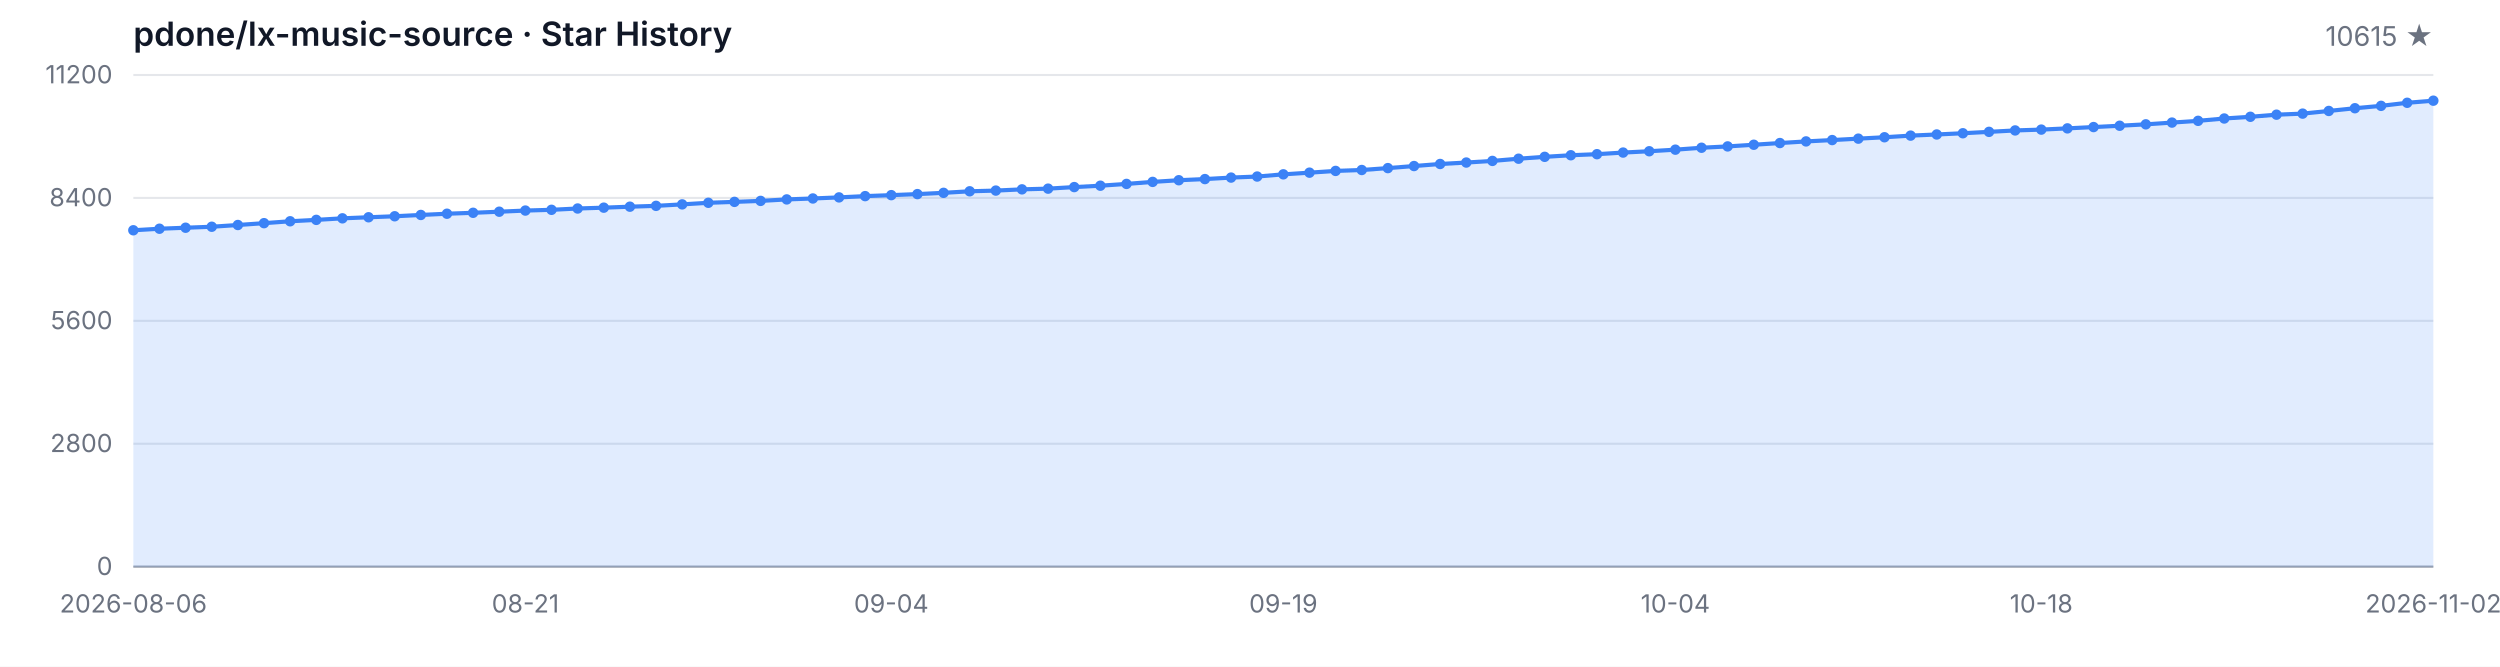
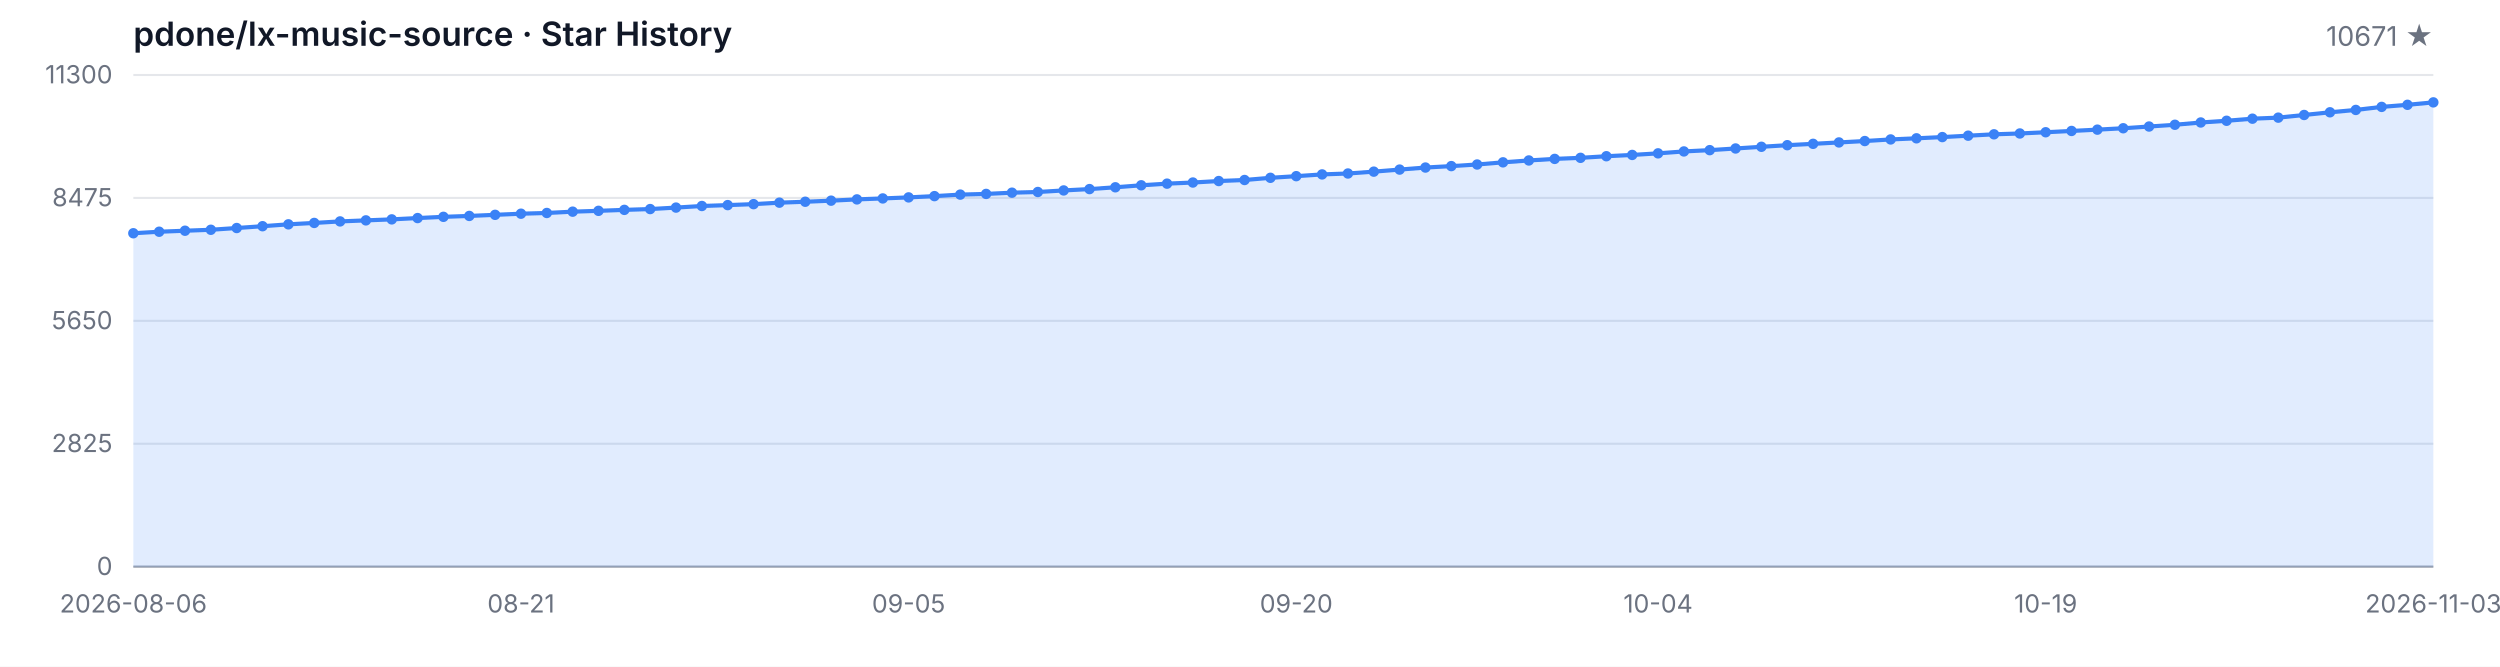
<svg xmlns="http://www.w3.org/2000/svg" width="1200" height="320" viewBox="0 0 1200 320" role="img" aria-label="Star History">
  <style>
  .bg { fill: #ffffff; }
  .grid { stroke: #e5e7eb; stroke-width: 1; }
  .axis { stroke: #9ca3af; stroke-width: 1; }
  .area { fill: rgba(59, 130, 246, 0.15); }
  .line { fill: none; stroke: #3b82f6; stroke-width: 2; stroke-linejoin: round; stroke-linecap: round; }
  .dot { fill: #3b82f6; }
  .tlabel { fill: #6b7280; font-family: -apple-system, BlinkMacSystemFont, 'Segoe UI', sans-serif; font-size: 12px; }
  .title { fill: #111827; font-family: -apple-system, BlinkMacSystemFont, 'Segoe UI', sans-serif; font-size: 16px; font-weight: 600; }
  .subtitle { fill: #6b7280; font-family: -apple-system, BlinkMacSystemFont, 'Segoe UI', sans-serif; font-size: 13px; }
  @media (prefers-color-scheme: dark) {
    .bg { fill: #0d1117; }
    .grid { stroke: #21262d; }
    .axis { stroke: #484f58; }
    .area { fill: rgba(58, 132, 255, 0.18); }
    .line { stroke: #58a6ff; }
    .dot { fill: #58a6ff; }
    .tlabel { fill: #8b949e; }
    .title { fill: #c9d1d9; }
    .subtitle { fill: #8b949e; }
  }
</style>
  <rect class="bg" width="1200" height="320" />
  <text class="title" x="64" y="22">pdone/lx-music-source · Star History</text>
-   <text class="subtitle" x="1168" y="22" text-anchor="end">10615 ★</text>
+   <text class="subtitle" x="1168" y="22" text-anchor="end">10671 ★</text>
  <line class="grid" x1="64" y1="272.00" x2="1168" y2="272.00" />
  <line class="grid" x1="64" y1="213.00" x2="1168" y2="213.00" />
  <line class="grid" x1="64" y1="154.00" x2="1168" y2="154.00" />
  <line class="grid" x1="64" y1="95.00" x2="1168" y2="95.00" />
  <line class="grid" x1="64" y1="36.00" x2="1168" y2="36.00" />
  <text class="tlabel" x="54" y="276.00" text-anchor="end">0</text>
-   <text class="tlabel" x="54" y="217.00" text-anchor="end">2800</text>
-   <text class="tlabel" x="54" y="158.00" text-anchor="end">5600</text>
-   <text class="tlabel" x="54" y="99.00" text-anchor="end">8400</text>
-   <text class="tlabel" x="54" y="40.00" text-anchor="end">11200</text>
+   <text class="tlabel" x="54" y="217.00" text-anchor="end">2825</text>
+   <text class="tlabel" x="54" y="158.00" text-anchor="end">5650</text>
+   <text class="tlabel" x="54" y="99.00" text-anchor="end">8475</text>
+   <text class="tlabel" x="54" y="40.00" text-anchor="end">11300</text>
  <line class="axis" x1="64" y1="272" x2="1168" y2="272" />
-   <path class="area" d="M 64.00 272.00 L 64.00 110.53 L 76.55 109.79 L 89.09 109.31 L 101.64 108.84 L 114.18 108.00 L 126.73 107.12 L 139.27 106.21 L 151.82 105.54 L 164.36 104.80 L 176.91 104.29 L 189.45 103.81 L 202.00 103.18 L 214.55 102.59 L 227.09 102.14 L 239.64 101.62 L 252.18 101.07 L 264.73 100.71 L 277.27 100.08 L 289.82 99.68 L 302.36 99.21 L 314.91 98.81 L 327.45 98.10 L 340.00 97.34 L 352.55 96.90 L 365.09 96.43 L 377.64 95.72 L 390.18 95.27 L 402.73 94.75 L 415.27 94.14 L 427.82 93.67 L 440.36 93.17 L 452.91 92.56 L 465.45 91.82 L 478.00 91.48 L 490.55 90.89 L 503.09 90.55 L 515.64 89.80 L 528.18 89.14 L 540.73 88.28 L 553.27 87.31 L 565.82 86.51 L 578.36 85.96 L 590.91 85.24 L 603.45 84.74 L 616.00 83.68 L 628.55 82.88 L 641.09 82.04 L 653.64 81.60 L 666.18 80.69 L 678.73 79.70 L 691.27 78.71 L 703.82 78.02 L 716.36 77.24 L 728.91 76.18 L 741.45 75.28 L 754.00 74.52 L 766.55 74.01 L 779.09 73.23 L 791.64 72.60 L 804.18 71.84 L 816.73 70.92 L 829.27 70.28 L 841.82 69.48 L 854.36 68.66 L 866.91 67.88 L 879.45 67.23 L 892.00 66.55 L 904.55 65.88 L 917.09 65.10 L 929.64 64.55 L 942.18 63.96 L 954.73 63.29 L 967.27 62.61 L 979.82 62.21 L 992.36 61.62 L 1004.91 60.99 L 1017.45 60.36 L 1030.00 59.68 L 1042.55 58.84 L 1055.09 58.00 L 1067.64 56.88 L 1080.18 56.06 L 1092.73 55.05 L 1105.27 54.54 L 1117.82 53.26 L 1130.36 51.95 L 1142.91 50.81 L 1155.45 49.34 L 1168.00 48.33 L 1168.00 272.00 Z" />
-   <path class="line" d="M 64.00 110.53 L 76.55 109.79 L 89.09 109.31 L 101.64 108.84 L 114.18 108.00 L 126.73 107.12 L 139.27 106.21 L 151.82 105.54 L 164.36 104.80 L 176.91 104.29 L 189.45 103.81 L 202.00 103.18 L 214.55 102.59 L 227.09 102.14 L 239.64 101.62 L 252.18 101.07 L 264.73 100.71 L 277.27 100.08 L 289.82 99.68 L 302.36 99.21 L 314.91 98.81 L 327.45 98.10 L 340.00 97.34 L 352.55 96.90 L 365.09 96.43 L 377.64 95.72 L 390.18 95.27 L 402.73 94.75 L 415.27 94.14 L 427.82 93.67 L 440.36 93.17 L 452.91 92.56 L 465.45 91.82 L 478.00 91.48 L 490.55 90.89 L 503.09 90.55 L 515.64 89.80 L 528.18 89.14 L 540.73 88.28 L 553.27 87.31 L 565.82 86.51 L 578.36 85.96 L 590.91 85.24 L 603.45 84.74 L 616.00 83.68 L 628.55 82.88 L 641.09 82.04 L 653.64 81.60 L 666.18 80.69 L 678.73 79.70 L 691.27 78.71 L 703.82 78.02 L 716.36 77.24 L 728.91 76.18 L 741.45 75.28 L 754.00 74.52 L 766.55 74.01 L 779.09 73.23 L 791.64 72.60 L 804.18 71.84 L 816.73 70.92 L 829.27 70.28 L 841.82 69.48 L 854.36 68.66 L 866.91 67.88 L 879.45 67.23 L 892.00 66.55 L 904.55 65.88 L 917.09 65.10 L 929.64 64.55 L 942.18 63.96 L 954.73 63.29 L 967.27 62.61 L 979.82 62.21 L 992.36 61.62 L 1004.91 60.99 L 1017.45 60.36 L 1030.00 59.68 L 1042.55 58.84 L 1055.09 58.00 L 1067.64 56.88 L 1080.18 56.06 L 1092.73 55.05 L 1105.27 54.54 L 1117.82 53.26 L 1130.36 51.95 L 1142.91 50.81 L 1155.45 49.34 L 1168.00 48.33" />
-   <circle class="dot" cx="64.00" cy="110.53" r="2.5" />
-   <circle class="dot" cx="76.55" cy="109.79" r="2.5" />
-   <circle class="dot" cx="89.09" cy="109.31" r="2.5" />
-   <circle class="dot" cx="101.64" cy="108.84" r="2.5" />
-   <circle class="dot" cx="114.18" cy="108.00" r="2.5" />
-   <circle class="dot" cx="126.73" cy="107.12" r="2.5" />
-   <circle class="dot" cx="139.27" cy="106.21" r="2.5" />
-   <circle class="dot" cx="151.82" cy="105.54" r="2.5" />
-   <circle class="dot" cx="164.36" cy="104.80" r="2.5" />
-   <circle class="dot" cx="176.91" cy="104.29" r="2.5" />
-   <circle class="dot" cx="189.45" cy="103.81" r="2.5" />
-   <circle class="dot" cx="202.00" cy="103.18" r="2.5" />
-   <circle class="dot" cx="214.55" cy="102.59" r="2.5" />
-   <circle class="dot" cx="227.09" cy="102.14" r="2.5" />
-   <circle class="dot" cx="239.64" cy="101.62" r="2.5" />
-   <circle class="dot" cx="252.18" cy="101.07" r="2.5" />
-   <circle class="dot" cx="264.73" cy="100.71" r="2.5" />
-   <circle class="dot" cx="277.27" cy="100.08" r="2.5" />
-   <circle class="dot" cx="289.82" cy="99.68" r="2.5" />
-   <circle class="dot" cx="302.36" cy="99.21" r="2.5" />
-   <circle class="dot" cx="314.91" cy="98.81" r="2.5" />
-   <circle class="dot" cx="327.45" cy="98.10" r="2.5" />
-   <circle class="dot" cx="340.00" cy="97.34" r="2.5" />
-   <circle class="dot" cx="352.55" cy="96.90" r="2.5" />
-   <circle class="dot" cx="365.09" cy="96.43" r="2.5" />
-   <circle class="dot" cx="377.64" cy="95.72" r="2.5" />
-   <circle class="dot" cx="390.18" cy="95.27" r="2.5" />
-   <circle class="dot" cx="402.73" cy="94.75" r="2.5" />
-   <circle class="dot" cx="415.27" cy="94.14" r="2.5" />
-   <circle class="dot" cx="427.82" cy="93.67" r="2.5" />
-   <circle class="dot" cx="440.36" cy="93.17" r="2.5" />
-   <circle class="dot" cx="452.91" cy="92.56" r="2.5" />
-   <circle class="dot" cx="465.45" cy="91.82" r="2.5" />
-   <circle class="dot" cx="478.00" cy="91.48" r="2.5" />
-   <circle class="dot" cx="490.55" cy="90.89" r="2.5" />
-   <circle class="dot" cx="503.09" cy="90.55" r="2.5" />
-   <circle class="dot" cx="515.64" cy="89.80" r="2.5" />
-   <circle class="dot" cx="528.18" cy="89.14" r="2.5" />
-   <circle class="dot" cx="540.73" cy="88.28" r="2.5" />
-   <circle class="dot" cx="553.27" cy="87.31" r="2.5" />
-   <circle class="dot" cx="565.82" cy="86.51" r="2.5" />
-   <circle class="dot" cx="578.36" cy="85.96" r="2.5" />
-   <circle class="dot" cx="590.91" cy="85.24" r="2.5" />
-   <circle class="dot" cx="603.45" cy="84.74" r="2.5" />
-   <circle class="dot" cx="616.00" cy="83.68" r="2.5" />
-   <circle class="dot" cx="628.55" cy="82.88" r="2.5" />
-   <circle class="dot" cx="641.09" cy="82.04" r="2.5" />
-   <circle class="dot" cx="653.64" cy="81.60" r="2.5" />
-   <circle class="dot" cx="666.18" cy="80.69" r="2.5" />
-   <circle class="dot" cx="678.73" cy="79.70" r="2.5" />
-   <circle class="dot" cx="691.27" cy="78.71" r="2.5" />
-   <circle class="dot" cx="703.82" cy="78.02" r="2.5" />
-   <circle class="dot" cx="716.36" cy="77.24" r="2.5" />
-   <circle class="dot" cx="728.91" cy="76.18" r="2.5" />
-   <circle class="dot" cx="741.45" cy="75.28" r="2.5" />
-   <circle class="dot" cx="754.00" cy="74.52" r="2.5" />
-   <circle class="dot" cx="766.55" cy="74.01" r="2.5" />
-   <circle class="dot" cx="779.09" cy="73.23" r="2.5" />
-   <circle class="dot" cx="791.64" cy="72.60" r="2.5" />
-   <circle class="dot" cx="804.18" cy="71.84" r="2.5" />
-   <circle class="dot" cx="816.73" cy="70.92" r="2.5" />
-   <circle class="dot" cx="829.27" cy="70.28" r="2.5" />
-   <circle class="dot" cx="841.82" cy="69.48" r="2.5" />
-   <circle class="dot" cx="854.36" cy="68.66" r="2.5" />
-   <circle class="dot" cx="866.91" cy="67.88" r="2.5" />
-   <circle class="dot" cx="879.45" cy="67.23" r="2.5" />
-   <circle class="dot" cx="892.00" cy="66.55" r="2.5" />
-   <circle class="dot" cx="904.55" cy="65.88" r="2.5" />
-   <circle class="dot" cx="917.09" cy="65.10" r="2.5" />
-   <circle class="dot" cx="929.64" cy="64.55" r="2.5" />
-   <circle class="dot" cx="942.18" cy="63.96" r="2.5" />
-   <circle class="dot" cx="954.73" cy="63.29" r="2.5" />
-   <circle class="dot" cx="967.27" cy="62.61" r="2.5" />
-   <circle class="dot" cx="979.82" cy="62.21" r="2.5" />
-   <circle class="dot" cx="992.36" cy="61.62" r="2.5" />
-   <circle class="dot" cx="1004.91" cy="60.99" r="2.5" />
-   <circle class="dot" cx="1017.45" cy="60.36" r="2.5" />
-   <circle class="dot" cx="1030.00" cy="59.68" r="2.5" />
-   <circle class="dot" cx="1042.55" cy="58.84" r="2.5" />
-   <circle class="dot" cx="1055.09" cy="58.00" r="2.5" />
-   <circle class="dot" cx="1067.64" cy="56.88" r="2.5" />
-   <circle class="dot" cx="1080.18" cy="56.06" r="2.5" />
-   <circle class="dot" cx="1092.73" cy="55.05" r="2.5" />
-   <circle class="dot" cx="1105.27" cy="54.54" r="2.5" />
-   <circle class="dot" cx="1117.82" cy="53.26" r="2.5" />
-   <circle class="dot" cx="1130.36" cy="51.95" r="2.5" />
-   <circle class="dot" cx="1142.91" cy="50.81" r="2.5" />
-   <circle class="dot" cx="1155.45" cy="49.34" r="2.5" />
-   <circle class="dot" cx="1168.00" cy="48.33" r="2.5" />
+   <path class="area" d="M 64.00 272.00 L 64.00 111.96 L 76.40 111.23 L 88.81 110.75 L 101.21 110.29 L 113.62 109.45 L 126.02 108.58 L 138.43 107.68 L 150.83 107.01 L 163.24 106.28 L 175.64 105.78 L 188.04 105.30 L 200.45 104.67 L 212.85 104.08 L 225.26 103.65 L 237.66 103.12 L 250.07 102.58 L 262.47 102.23 L 274.88 101.60 L 287.28 101.20 L 299.69 100.74 L 312.09 100.35 L 324.49 99.64 L 336.90 98.88 L 349.30 98.45 L 361.71 97.99 L 374.11 97.28 L 386.52 96.84 L 398.92 96.32 L 411.33 95.71 L 423.73 95.25 L 436.13 94.75 L 448.54 94.14 L 460.94 93.41 L 473.35 93.08 L 485.75 92.49 L 498.16 92.16 L 510.56 91.41 L 522.97 90.76 L 535.37 89.90 L 547.78 88.94 L 560.18 88.15 L 572.58 87.61 L 584.99 86.90 L 597.39 86.40 L 609.80 85.35 L 622.20 84.56 L 634.61 83.72 L 647.01 83.28 L 659.42 82.39 L 671.82 81.40 L 684.22 80.42 L 696.63 79.73 L 709.03 78.96 L 721.44 77.92 L 733.84 77.02 L 746.25 76.27 L 758.65 75.76 L 771.06 74.99 L 783.46 74.37 L 795.87 73.61 L 808.27 72.69 L 820.67 72.07 L 833.08 71.27 L 845.48 70.46 L 857.89 69.69 L 870.29 69.04 L 882.70 68.37 L 895.10 67.70 L 907.51 66.93 L 919.91 66.39 L 932.31 65.80 L 944.72 65.13 L 957.12 64.47 L 969.53 64.07 L 981.93 63.48 L 994.34 62.86 L 1006.74 62.23 L 1019.15 61.56 L 1031.55 60.73 L 1043.96 59.89 L 1056.36 58.79 L 1068.76 57.97 L 1081.17 56.97 L 1093.57 56.47 L 1105.98 55.19 L 1118.38 53.90 L 1130.79 52.77 L 1143.19 51.31 L 1155.60 50.31 L 1168.00 49.14 L 1168.00 272.00 Z" />
+   <path class="line" d="M 64.00 111.96 L 76.40 111.23 L 88.81 110.75 L 101.21 110.29 L 113.62 109.45 L 126.02 108.58 L 138.43 107.68 L 150.83 107.01 L 163.24 106.28 L 175.64 105.78 L 188.04 105.30 L 200.45 104.67 L 212.85 104.08 L 225.26 103.65 L 237.66 103.12 L 250.07 102.58 L 262.47 102.23 L 274.88 101.60 L 287.28 101.20 L 299.69 100.74 L 312.09 100.35 L 324.49 99.64 L 336.90 98.88 L 349.30 98.45 L 361.71 97.99 L 374.11 97.28 L 386.52 96.84 L 398.92 96.32 L 411.33 95.71 L 423.73 95.25 L 436.13 94.75 L 448.54 94.14 L 460.94 93.41 L 473.35 93.08 L 485.75 92.49 L 498.16 92.16 L 510.56 91.41 L 522.97 90.76 L 535.37 89.90 L 547.78 88.94 L 560.18 88.15 L 572.58 87.61 L 584.99 86.90 L 597.39 86.40 L 609.80 85.35 L 622.20 84.56 L 634.61 83.72 L 647.01 83.28 L 659.42 82.39 L 671.82 81.40 L 684.22 80.42 L 696.63 79.73 L 709.03 78.96 L 721.44 77.92 L 733.84 77.02 L 746.25 76.27 L 758.65 75.76 L 771.06 74.99 L 783.46 74.37 L 795.87 73.61 L 808.27 72.69 L 820.67 72.07 L 833.08 71.27 L 845.48 70.46 L 857.89 69.69 L 870.29 69.04 L 882.70 68.37 L 895.10 67.70 L 907.51 66.93 L 919.91 66.39 L 932.31 65.80 L 944.72 65.13 L 957.12 64.47 L 969.53 64.07 L 981.93 63.48 L 994.34 62.86 L 1006.74 62.23 L 1019.15 61.56 L 1031.55 60.73 L 1043.96 59.89 L 1056.36 58.79 L 1068.76 57.97 L 1081.17 56.97 L 1093.57 56.47 L 1105.98 55.19 L 1118.38 53.90 L 1130.79 52.77 L 1143.19 51.31 L 1155.60 50.31 L 1168.00 49.14" />
+   <circle class="dot" cx="64.00" cy="111.96" r="2.5" />
+   <circle class="dot" cx="76.40" cy="111.23" r="2.5" />
+   <circle class="dot" cx="88.81" cy="110.75" r="2.5" />
+   <circle class="dot" cx="101.21" cy="110.29" r="2.5" />
+   <circle class="dot" cx="113.62" cy="109.45" r="2.5" />
+   <circle class="dot" cx="126.02" cy="108.58" r="2.5" />
+   <circle class="dot" cx="138.43" cy="107.68" r="2.5" />
+   <circle class="dot" cx="150.83" cy="107.01" r="2.5" />
+   <circle class="dot" cx="163.24" cy="106.28" r="2.5" />
+   <circle class="dot" cx="175.64" cy="105.78" r="2.5" />
+   <circle class="dot" cx="188.04" cy="105.30" r="2.5" />
+   <circle class="dot" cx="200.45" cy="104.67" r="2.5" />
+   <circle class="dot" cx="212.85" cy="104.08" r="2.5" />
+   <circle class="dot" cx="225.26" cy="103.65" r="2.5" />
+   <circle class="dot" cx="237.66" cy="103.12" r="2.5" />
+   <circle class="dot" cx="250.07" cy="102.58" r="2.5" />
+   <circle class="dot" cx="262.47" cy="102.23" r="2.5" />
+   <circle class="dot" cx="274.88" cy="101.60" r="2.5" />
+   <circle class="dot" cx="287.28" cy="101.20" r="2.5" />
+   <circle class="dot" cx="299.69" cy="100.74" r="2.5" />
+   <circle class="dot" cx="312.09" cy="100.35" r="2.5" />
+   <circle class="dot" cx="324.49" cy="99.64" r="2.5" />
+   <circle class="dot" cx="336.90" cy="98.88" r="2.5" />
+   <circle class="dot" cx="349.30" cy="98.45" r="2.5" />
+   <circle class="dot" cx="361.71" cy="97.99" r="2.5" />
+   <circle class="dot" cx="374.11" cy="97.28" r="2.5" />
+   <circle class="dot" cx="386.52" cy="96.84" r="2.5" />
+   <circle class="dot" cx="398.92" cy="96.32" r="2.5" />
+   <circle class="dot" cx="411.33" cy="95.71" r="2.5" />
+   <circle class="dot" cx="423.73" cy="95.25" r="2.5" />
+   <circle class="dot" cx="436.13" cy="94.75" r="2.5" />
+   <circle class="dot" cx="448.54" cy="94.14" r="2.5" />
+   <circle class="dot" cx="460.94" cy="93.41" r="2.5" />
+   <circle class="dot" cx="473.35" cy="93.08" r="2.5" />
+   <circle class="dot" cx="485.75" cy="92.49" r="2.5" />
+   <circle class="dot" cx="498.16" cy="92.16" r="2.5" />
+   <circle class="dot" cx="510.56" cy="91.41" r="2.5" />
+   <circle class="dot" cx="522.97" cy="90.76" r="2.5" />
+   <circle class="dot" cx="535.37" cy="89.90" r="2.5" />
+   <circle class="dot" cx="547.78" cy="88.94" r="2.5" />
+   <circle class="dot" cx="560.18" cy="88.15" r="2.5" />
+   <circle class="dot" cx="572.58" cy="87.61" r="2.5" />
+   <circle class="dot" cx="584.99" cy="86.90" r="2.5" />
+   <circle class="dot" cx="597.39" cy="86.40" r="2.5" />
+   <circle class="dot" cx="609.80" cy="85.35" r="2.5" />
+   <circle class="dot" cx="622.20" cy="84.56" r="2.5" />
+   <circle class="dot" cx="634.61" cy="83.72" r="2.5" />
+   <circle class="dot" cx="647.01" cy="83.28" r="2.5" />
+   <circle class="dot" cx="659.42" cy="82.39" r="2.5" />
+   <circle class="dot" cx="671.82" cy="81.40" r="2.5" />
+   <circle class="dot" cx="684.22" cy="80.42" r="2.5" />
+   <circle class="dot" cx="696.63" cy="79.73" r="2.5" />
+   <circle class="dot" cx="709.03" cy="78.96" r="2.5" />
+   <circle class="dot" cx="721.44" cy="77.92" r="2.5" />
+   <circle class="dot" cx="733.84" cy="77.02" r="2.5" />
+   <circle class="dot" cx="746.25" cy="76.27" r="2.5" />
+   <circle class="dot" cx="758.65" cy="75.76" r="2.5" />
+   <circle class="dot" cx="771.06" cy="74.99" r="2.5" />
+   <circle class="dot" cx="783.46" cy="74.37" r="2.5" />
+   <circle class="dot" cx="795.87" cy="73.61" r="2.5" />
+   <circle class="dot" cx="808.27" cy="72.69" r="2.5" />
+   <circle class="dot" cx="820.67" cy="72.07" r="2.5" />
+   <circle class="dot" cx="833.08" cy="71.27" r="2.5" />
+   <circle class="dot" cx="845.48" cy="70.46" r="2.5" />
+   <circle class="dot" cx="857.89" cy="69.69" r="2.5" />
+   <circle class="dot" cx="870.29" cy="69.04" r="2.5" />
+   <circle class="dot" cx="882.70" cy="68.37" r="2.5" />
+   <circle class="dot" cx="895.10" cy="67.70" r="2.5" />
+   <circle class="dot" cx="907.51" cy="66.93" r="2.5" />
+   <circle class="dot" cx="919.91" cy="66.39" r="2.5" />
+   <circle class="dot" cx="932.31" cy="65.80" r="2.5" />
+   <circle class="dot" cx="944.72" cy="65.13" r="2.5" />
+   <circle class="dot" cx="957.12" cy="64.47" r="2.5" />
+   <circle class="dot" cx="969.53" cy="64.07" r="2.5" />
+   <circle class="dot" cx="981.93" cy="63.48" r="2.5" />
+   <circle class="dot" cx="994.34" cy="62.86" r="2.5" />
+   <circle class="dot" cx="1006.74" cy="62.23" r="2.5" />
+   <circle class="dot" cx="1019.15" cy="61.56" r="2.5" />
+   <circle class="dot" cx="1031.55" cy="60.73" r="2.5" />
+   <circle class="dot" cx="1043.96" cy="59.89" r="2.5" />
+   <circle class="dot" cx="1056.36" cy="58.79" r="2.5" />
+   <circle class="dot" cx="1068.76" cy="57.97" r="2.5" />
+   <circle class="dot" cx="1081.17" cy="56.97" r="2.5" />
+   <circle class="dot" cx="1093.57" cy="56.47" r="2.5" />
+   <circle class="dot" cx="1105.98" cy="55.19" r="2.5" />
+   <circle class="dot" cx="1118.38" cy="53.90" r="2.5" />
+   <circle class="dot" cx="1130.79" cy="52.77" r="2.5" />
+   <circle class="dot" cx="1143.19" cy="51.31" r="2.5" />
+   <circle class="dot" cx="1155.60" cy="50.31" r="2.5" />
+   <circle class="dot" cx="1168.00" cy="49.14" r="2.5" />
  <text class="tlabel" x="64.00" y="294" text-anchor="middle">2026-08-06</text>
-   <text class="tlabel" x="252.18" y="294" text-anchor="middle">08-21</text>
-   <text class="tlabel" x="427.82" y="294" text-anchor="middle">09-04</text>
-   <text class="tlabel" x="616.00" y="294" text-anchor="middle">09-19</text>
-   <text class="tlabel" x="804.18" y="294" text-anchor="middle">10-04</text>
-   <text class="tlabel" x="979.82" y="294" text-anchor="middle">10-18</text>
-   <text class="tlabel" x="1168.00" y="294" text-anchor="middle">2026-11-02</text>
+   <text class="tlabel" x="250.07" y="294" text-anchor="middle">08-21</text>
+   <text class="tlabel" x="436.13" y="294" text-anchor="middle">09-05</text>
+   <text class="tlabel" x="622.20" y="294" text-anchor="middle">09-20</text>
+   <text class="tlabel" x="795.87" y="294" text-anchor="middle">10-04</text>
+   <text class="tlabel" x="981.93" y="294" text-anchor="middle">10-19</text>
+   <text class="tlabel" x="1168.00" y="294" text-anchor="middle">2026-11-03</text>
</svg>
